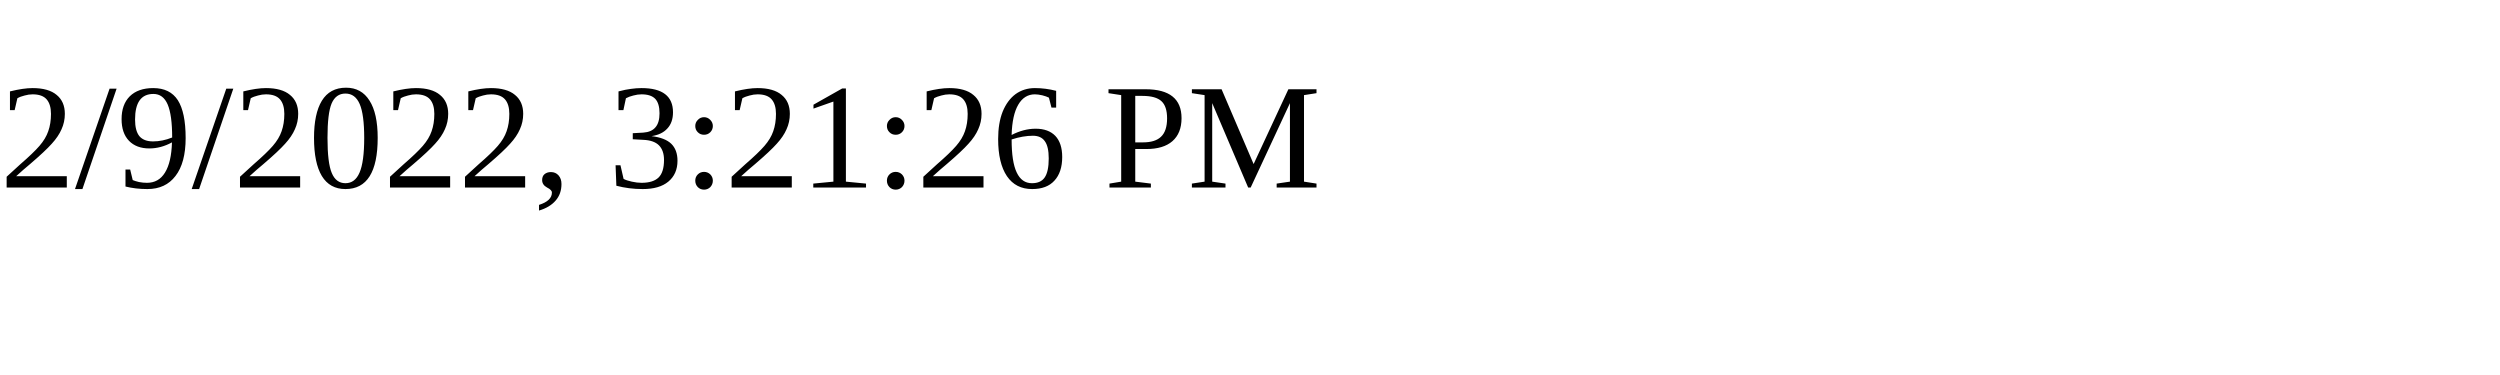
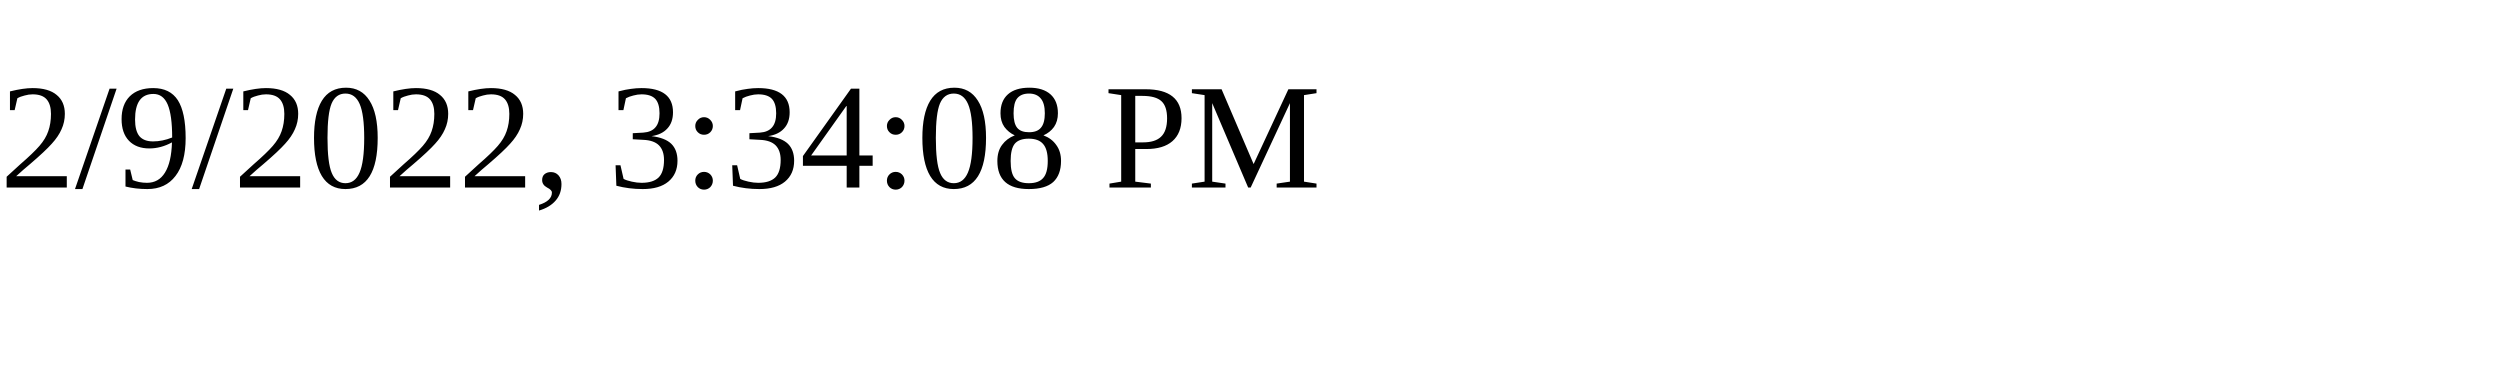
<svg xmlns="http://www.w3.org/2000/svg" height="30" width="200">
-   <text x="0" y="15">2/9/2022, 3:21:26 PM</text>
+   <text x="0" y="15">2/9/2022, 3:34:08 PM</text>
</svg>
